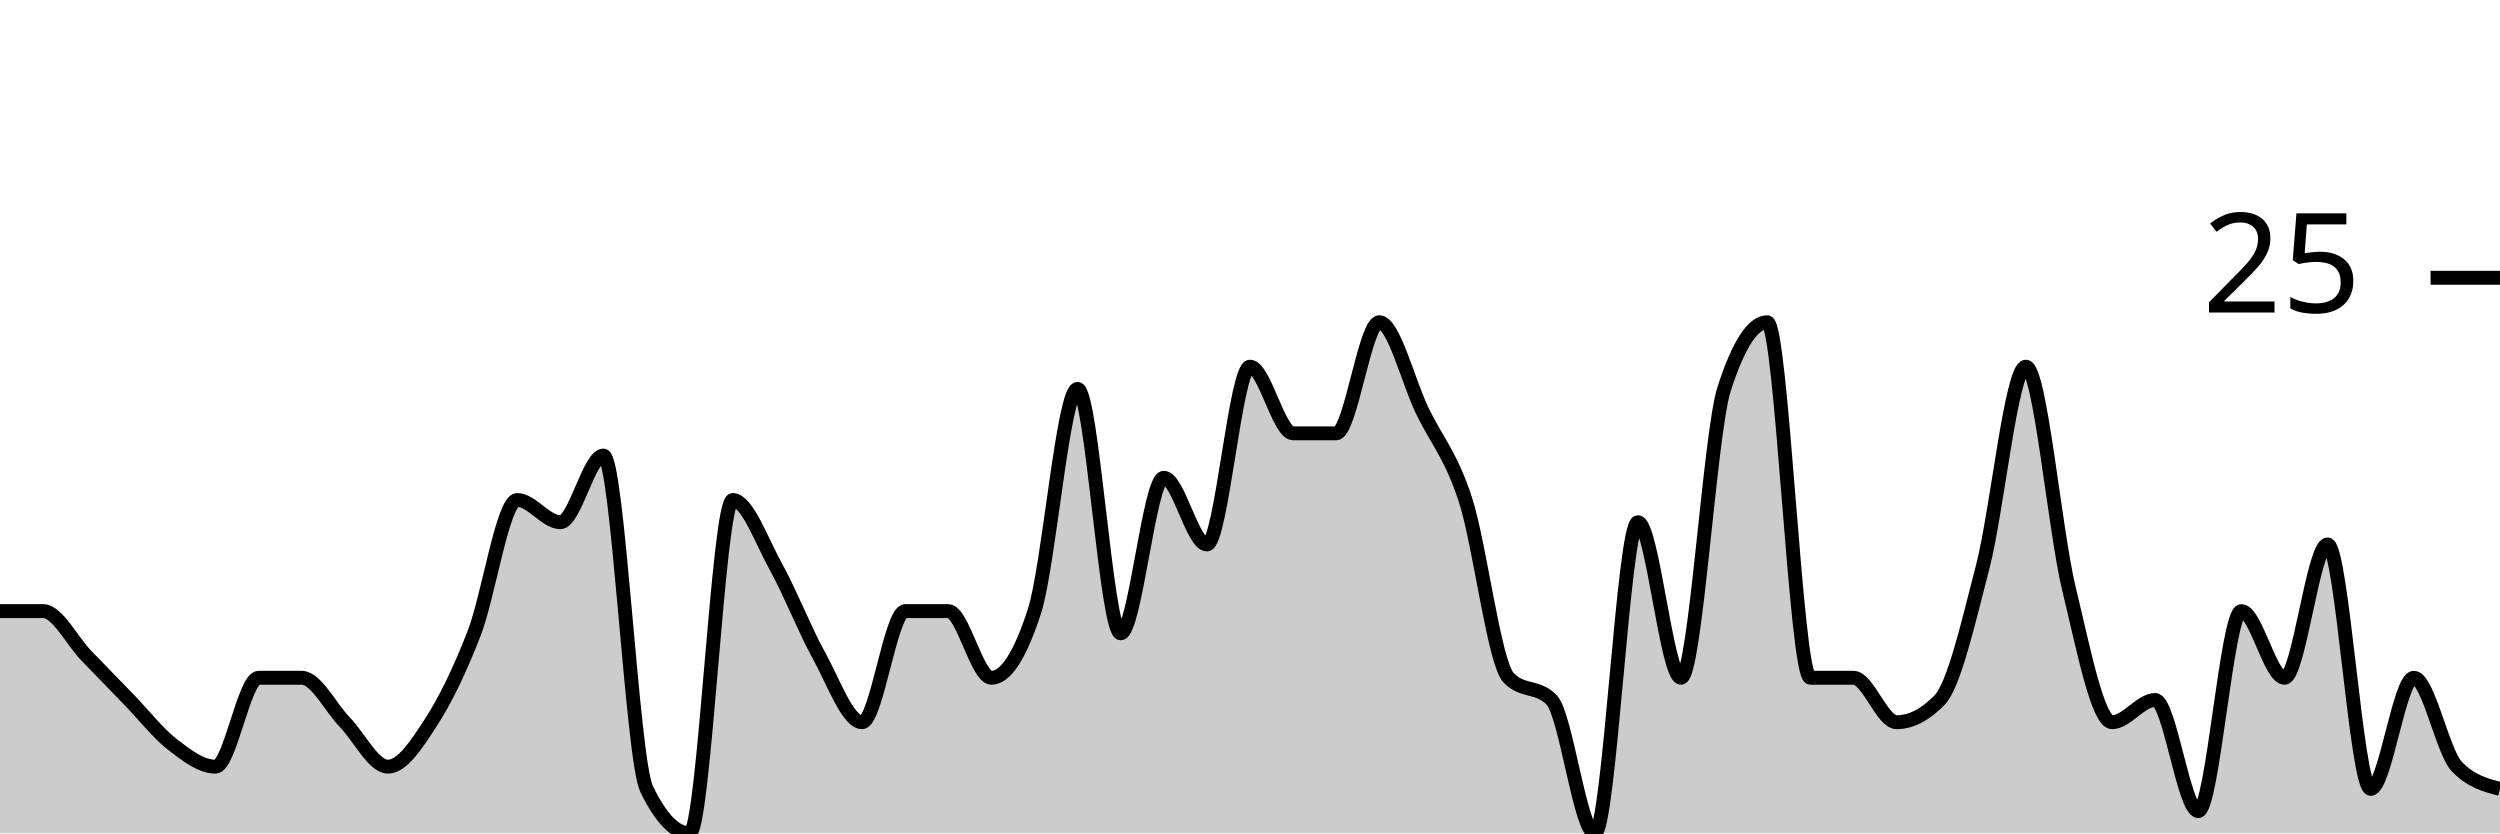
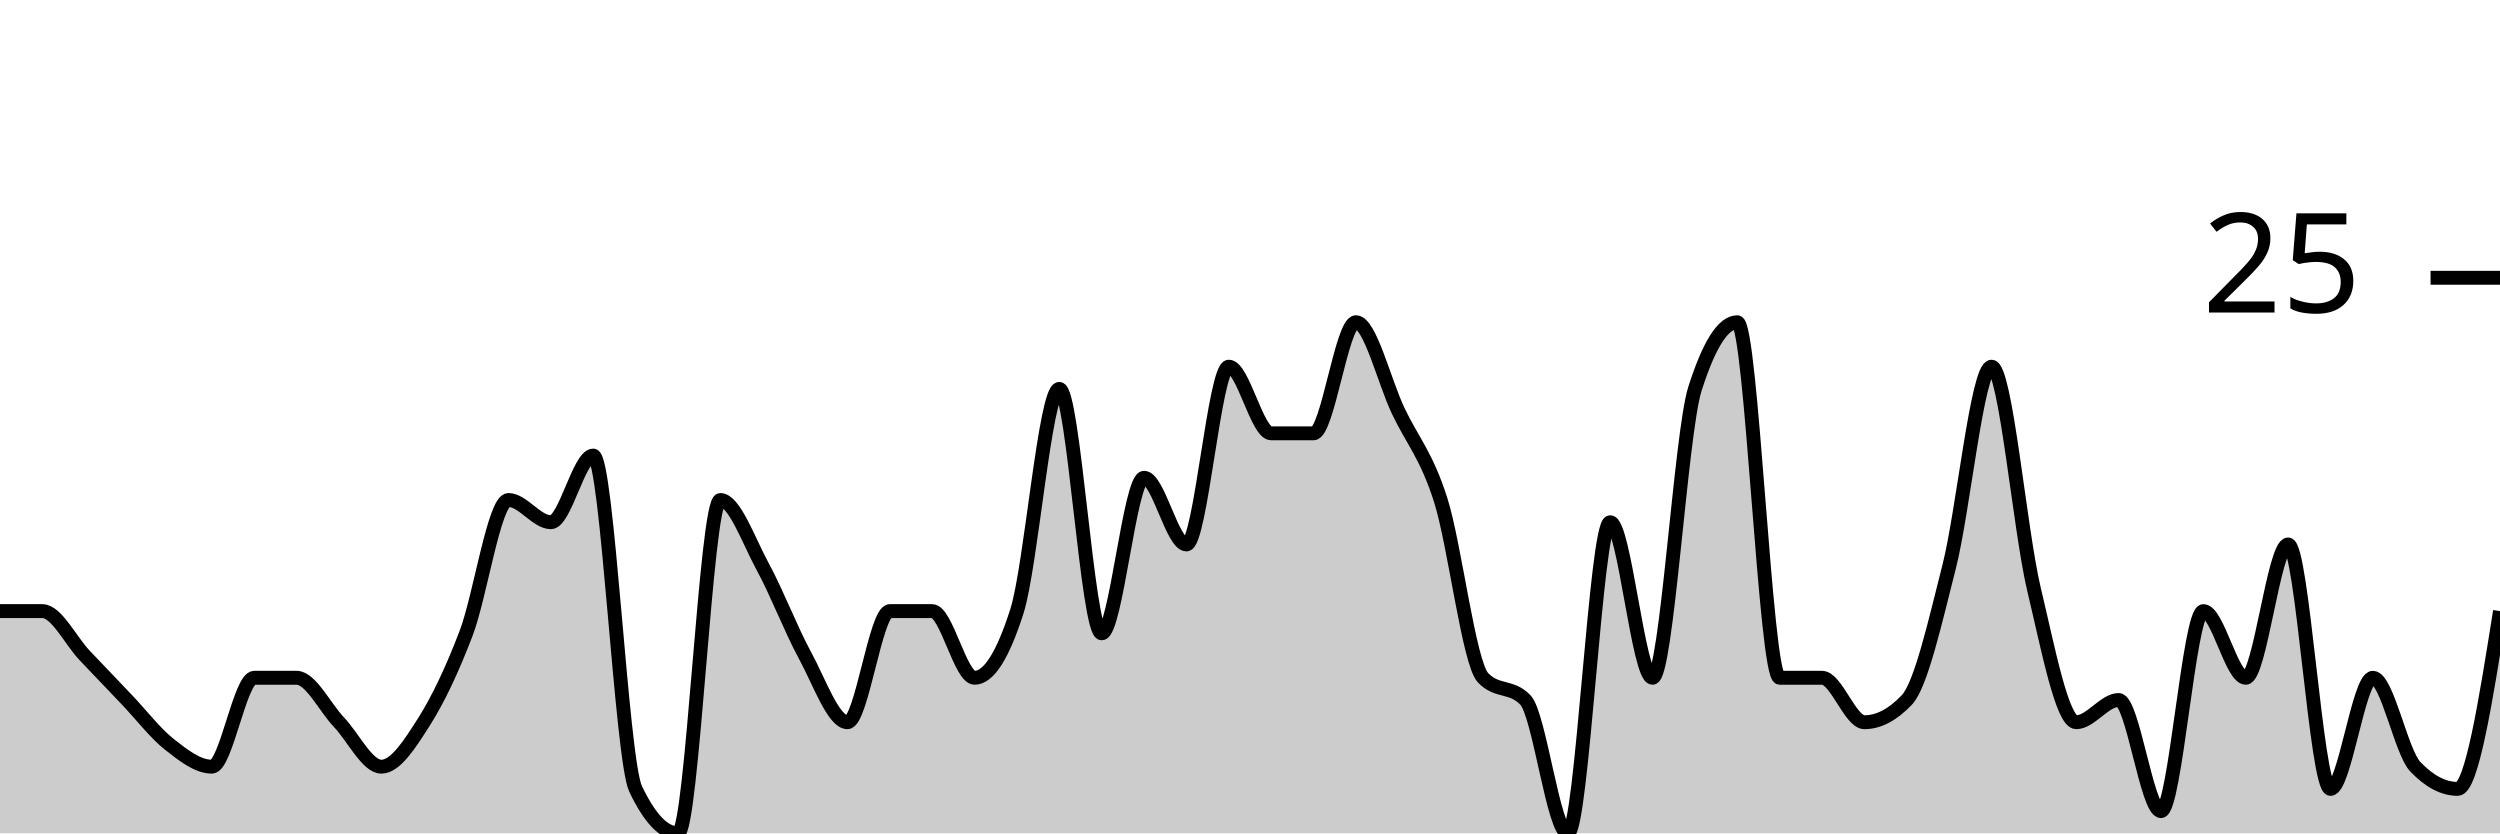
<svg xmlns="http://www.w3.org/2000/svg" viewBox="0 0 180 60">
  <g transform="translate(0,20)">
-     <path class="area" fill="rgba(0, 0, 0, 0.2)" d="M0,24C1.034,24,2.069,24,3.103,24C4.138,24,5.172,26.133,6.207,27.2C7.241,28.267,8.276,29.333,9.31,30.4C10.345,31.467,11.379,32.8,12.414,33.6C13.448,34.4,14.483,35.2,15.517,35.2C16.552,35.2,17.586,28.8,18.621,28.8C19.655,28.8,20.69,28.8,21.724,28.8C22.759,28.8,23.793,30.933,24.828,32C25.862,33.067,26.897,35.2,27.931,35.2C28.966,35.2,30,33.6,31.034,32C32.069,30.4,33.103,28.267,34.138,25.6C35.172,22.933,36.207,16,37.241,16C38.276,16,39.31,17.6,40.345,17.6C41.379,17.6,42.414,12.8,43.448,12.8C44.483,12.8,45.517,34.667,46.552,36.8C47.586,38.933,48.621,40,49.655,40C50.69,40,51.724,16,52.759,16C53.793,16,54.828,18.933,55.862,20.8C56.897,22.667,57.931,25.333,58.966,27.2C60,29.067,61.034,32,62.069,32C63.103,32,64.138,24,65.172,24C66.207,24,67.241,24,68.276,24C69.31,24,70.345,28.8,71.379,28.8C72.414,28.8,73.448,27.2,74.483,24C75.517,20.8,76.552,8,77.586,8C78.621,8,79.655,25.6,80.69,25.6C81.724,25.6,82.759,14.4,83.793,14.4C84.828,14.4,85.862,19.2,86.897,19.2C87.931,19.2,88.966,6.4,90,6.4C91.034,6.4,92.069,11.2,93.103,11.2C94.138,11.2,95.172,11.2,96.207,11.2C97.241,11.2,98.276,3.2,99.31,3.2C100.345,3.2,101.379,7.467,102.414,9.6C103.448,11.733,104.483,12.8,105.517,16C106.552,19.2,107.586,27.733,108.621,28.8C109.655,29.867,110.69,29.333,111.724,30.4C112.759,31.467,113.793,40,114.828,40C115.862,40,116.897,17.6,117.931,17.6C118.966,17.6,120,28.8,121.034,28.8C122.069,28.8,123.103,11.2,124.138,8C125.172,4.8,126.207,3.2,127.241,3.2C128.276,3.2,129.31,28.8,130.345,28.8C131.379,28.8,132.414,28.8,133.448,28.8C134.483,28.8,135.517,32,136.552,32C137.586,32,138.621,31.467,139.655,30.4C140.69,29.333,141.724,24.8,142.759,20.8C143.793,16.8,144.828,6.4,145.862,6.4C146.897,6.4,147.931,18.133,148.966,22.4C150,26.667,151.034,32,152.069,32C153.103,32,154.138,30.4,155.172,30.4C156.207,30.4,157.241,38.4,158.276,38.4C159.31,38.4,160.345,24,161.379,24C162.414,24,163.448,28.8,164.483,28.8C165.517,28.8,166.552,19.2,167.586,19.2C168.621,19.2,169.655,36.8,170.69,36.8C171.724,36.8,172.759,28.8,173.793,28.8C174.828,28.8,175.862,34.133,176.897,35.2C177.931,36.267,178.966,36.533,180,36.8L180,40C178.966,40,177.931,40,176.897,40C175.862,40,174.828,40,173.793,40C172.759,40,171.724,40,170.69,40C169.655,40,168.621,40,167.586,40C166.552,40,165.517,40,164.483,40C163.448,40,162.414,40,161.379,40C160.345,40,159.31,40,158.276,40C157.241,40,156.207,40,155.172,40C154.138,40,153.103,40,152.069,40C151.034,40,150,40,148.966,40C147.931,40,146.897,40,145.862,40C144.828,40,143.793,40,142.759,40C141.724,40,140.69,40,139.655,40C138.621,40,137.586,40,136.552,40C135.517,40,134.483,40,133.448,40C132.414,40,131.379,40,130.345,40C129.31,40,128.276,40,127.241,40C126.207,40,125.172,40,124.138,40C123.103,40,122.069,40,121.034,40C120,40,118.966,40,117.931,40C116.897,40,115.862,40,114.828,40C113.793,40,112.759,40,111.724,40C110.69,40,109.655,40,108.621,40C107.586,40,106.552,40,105.517,40C104.483,40,103.448,40,102.414,40C101.379,40,100.345,40,99.31,40C98.276,40,97.241,40,96.207,40C95.172,40,94.138,40,93.103,40C92.069,40,91.034,40,90,40C88.966,40,87.931,40,86.897,40C85.862,40,84.828,40,83.793,40C82.759,40,81.724,40,80.69,40C79.655,40,78.621,40,77.586,40C76.552,40,75.517,40,74.483,40C73.448,40,72.414,40,71.379,40C70.345,40,69.31,40,68.276,40C67.241,40,66.207,40,65.172,40C64.138,40,63.103,40,62.069,40C61.034,40,60,40,58.966,40C57.931,40,56.897,40,55.862,40C54.828,40,53.793,40,52.759,40C51.724,40,50.69,40,49.655,40C48.621,40,47.586,40,46.552,40C45.517,40,44.483,40,43.448,40C42.414,40,41.379,40,40.345,40C39.31,40,38.276,40,37.241,40C36.207,40,35.172,40,34.138,40C33.103,40,32.069,40,31.034,40C30,40,28.966,40,27.931,40C26.897,40,25.862,40,24.828,40C23.793,40,22.759,40,21.724,40C20.69,40,19.655,40,18.621,40C17.586,40,16.552,40,15.517,40C14.483,40,13.448,40,12.414,40C11.379,40,10.345,40,9.31,40C8.276,40,7.241,40,6.207,40C5.172,40,4.138,40,3.103,40C2.069,40,1.034,40,0,40Z" />
-     <path class="line" stroke="black" fill="none" d="M0,24C1.034,24,2.069,24,3.103,24C4.138,24,5.172,26.133,6.207,27.2C7.241,28.267,8.276,29.333,9.31,30.4C10.345,31.467,11.379,32.8,12.414,33.6C13.448,34.4,14.483,35.2,15.517,35.2C16.552,35.2,17.586,28.8,18.621,28.8C19.655,28.8,20.69,28.8,21.724,28.8C22.759,28.8,23.793,30.933,24.828,32C25.862,33.067,26.897,35.2,27.931,35.2C28.966,35.2,30,33.6,31.034,32C32.069,30.4,33.103,28.267,34.138,25.6C35.172,22.933,36.207,16,37.241,16C38.276,16,39.31,17.6,40.345,17.6C41.379,17.6,42.414,12.8,43.448,12.8C44.483,12.8,45.517,34.667,46.552,36.8C47.586,38.933,48.621,40,49.655,40C50.69,40,51.724,16,52.759,16C53.793,16,54.828,18.933,55.862,20.8C56.897,22.667,57.931,25.333,58.966,27.2C60,29.067,61.034,32,62.069,32C63.103,32,64.138,24,65.172,24C66.207,24,67.241,24,68.276,24C69.31,24,70.345,28.8,71.379,28.8C72.414,28.8,73.448,27.2,74.483,24C75.517,20.8,76.552,8,77.586,8C78.621,8,79.655,25.6,80.69,25.6C81.724,25.6,82.759,14.4,83.793,14.4C84.828,14.4,85.862,19.2,86.897,19.2C87.931,19.2,88.966,6.4,90,6.4C91.034,6.4,92.069,11.2,93.103,11.2C94.138,11.2,95.172,11.2,96.207,11.2C97.241,11.2,98.276,3.2,99.31,3.2C100.345,3.2,101.379,7.467,102.414,9.6C103.448,11.733,104.483,12.8,105.517,16C106.552,19.2,107.586,27.733,108.621,28.8C109.655,29.867,110.69,29.333,111.724,30.4C112.759,31.467,113.793,40,114.828,40C115.862,40,116.897,17.6,117.931,17.6C118.966,17.6,120,28.8,121.034,28.8C122.069,28.8,123.103,11.2,124.138,8C125.172,4.8,126.207,3.2,127.241,3.2C128.276,3.2,129.31,28.8,130.345,28.8C131.379,28.8,132.414,28.8,133.448,28.8C134.483,28.8,135.517,32,136.552,32C137.586,32,138.621,31.467,139.655,30.4C140.69,29.333,141.724,24.8,142.759,20.8C143.793,16.8,144.828,6.4,145.862,6.4C146.897,6.4,147.931,18.133,148.966,22.4C150,26.667,151.034,32,152.069,32C153.103,32,154.138,30.4,155.172,30.4C156.207,30.4,157.241,38.4,158.276,38.4C159.31,38.4,160.345,24,161.379,24C162.414,24,163.448,28.8,164.483,28.8C165.517,28.8,166.552,19.2,167.586,19.2C168.621,19.2,169.655,36.8,170.69,36.8C171.724,36.8,172.759,28.8,173.793,28.8C174.828,28.8,175.862,34.133,176.897,35.2C177.931,36.267,178.966,36.533,180,36.8" />
+     <path class="area" fill="rgba(0, 0, 0, 0.2)" d="M0,24C1.017,24,2.034,24,3.051,24C4.068,24,5.085,26.133,6.102,27.2C7.119,28.267,8.136,29.333,9.153,30.4C10.169,31.467,11.186,32.8,12.203,33.6C13.22,34.4,14.237,35.2,15.254,35.2C16.271,35.2,17.288,28.8,18.305,28.8C19.322,28.8,20.339,28.8,21.356,28.8C22.373,28.8,23.39,30.933,24.407,32C25.424,33.067,26.441,35.2,27.458,35.2C28.475,35.2,29.492,33.6,30.508,32C31.525,30.4,32.542,28.267,33.559,25.6C34.576,22.933,35.593,16,36.61,16C37.627,16,38.644,17.6,39.661,17.6C40.678,17.6,41.695,12.8,42.712,12.8C43.729,12.8,44.746,34.667,45.763,36.8C46.78,38.933,47.797,40,48.814,40C49.831,40,50.847,16,51.864,16C52.881,16,53.898,18.933,54.915,20.8C55.932,22.667,56.949,25.333,57.966,27.2C58.983,29.067,60,32,61.017,32C62.034,32,63.051,24,64.068,24C65.085,24,66.102,24,67.119,24C68.136,24,69.153,28.8,70.169,28.8C71.186,28.8,72.203,27.2,73.22,24C74.237,20.8,75.254,8,76.271,8C77.288,8,78.305,25.6,79.322,25.6C80.339,25.6,81.356,14.4,82.373,14.4C83.39,14.4,84.407,19.2,85.424,19.2C86.441,19.2,87.458,6.4,88.475,6.4C89.492,6.4,90.508,11.2,91.525,11.2C92.542,11.2,93.559,11.2,94.576,11.2C95.593,11.2,96.61,3.2,97.627,3.2C98.644,3.2,99.661,7.467,100.678,9.6C101.695,11.733,102.712,12.8,103.729,16C104.746,19.2,105.763,27.733,106.78,28.8C107.797,29.867,108.814,29.333,109.831,30.4C110.847,31.467,111.864,40,112.881,40C113.898,40,114.915,17.6,115.932,17.6C116.949,17.6,117.966,28.8,118.983,28.8C120,28.8,121.017,11.2,122.034,8C123.051,4.8,124.068,3.2,125.085,3.2C126.102,3.2,127.119,28.8,128.136,28.8C129.153,28.8,130.169,28.8,131.186,28.8C132.203,28.8,133.22,32,134.237,32C135.254,32,136.271,31.467,137.288,30.4C138.305,29.333,139.322,24.8,140.339,20.8C141.356,16.8,142.373,6.4,143.39,6.4C144.407,6.4,145.424,18.133,146.441,22.4C147.458,26.667,148.475,32,149.492,32C150.508,32,151.525,30.4,152.542,30.4C153.559,30.4,154.576,38.4,155.593,38.4C156.61,38.4,157.627,24,158.644,24C159.661,24,160.678,28.8,161.695,28.8C162.712,28.8,163.729,19.2,164.746,19.2C165.763,19.2,166.78,36.8,167.797,36.8C168.814,36.8,169.831,28.8,170.847,28.8C171.864,28.8,172.881,34.133,173.898,35.2C174.915,36.267,175.932,36.8,176.949,36.8C177.966,36.8,178.983,30.4,180,24L180,40C178.983,40,177.966,40,176.949,40C175.932,40,174.915,40,173.898,40C172.881,40,171.864,40,170.847,40C169.831,40,168.814,40,167.797,40C166.78,40,165.763,40,164.746,40C163.729,40,162.712,40,161.695,40C160.678,40,159.661,40,158.644,40C157.627,40,156.61,40,155.593,40C154.576,40,153.559,40,152.542,40C151.525,40,150.508,40,149.492,40C148.475,40,147.458,40,146.441,40C145.424,40,144.407,40,143.39,40C142.373,40,141.356,40,140.339,40C139.322,40,138.305,40,137.288,40C136.271,40,135.254,40,134.237,40C133.22,40,132.203,40,131.186,40C130.169,40,129.153,40,128.136,40C127.119,40,126.102,40,125.085,40C124.068,40,123.051,40,122.034,40C121.017,40,120,40,118.983,40C117.966,40,116.949,40,115.932,40C114.915,40,113.898,40,112.881,40C111.864,40,110.847,40,109.831,40C108.814,40,107.797,40,106.78,40C105.763,40,104.746,40,103.729,40C102.712,40,101.695,40,100.678,40C99.661,40,98.644,40,97.627,40C96.61,40,95.593,40,94.576,40C93.559,40,92.542,40,91.525,40C90.508,40,89.492,40,88.475,40C87.458,40,86.441,40,85.424,40C84.407,40,83.39,40,82.373,40C81.356,40,80.339,40,79.322,40C78.305,40,77.288,40,76.271,40C75.254,40,74.237,40,73.22,40C72.203,40,71.186,40,70.169,40C69.153,40,68.136,40,67.119,40C66.102,40,65.085,40,64.068,40C63.051,40,62.034,40,61.017,40C60,40,58.983,40,57.966,40C56.949,40,55.932,40,54.915,40C53.898,40,52.881,40,51.864,40C50.847,40,49.831,40,48.814,40C47.797,40,46.78,40,45.763,40C44.746,40,43.729,40,42.712,40C41.695,40,40.678,40,39.661,40C38.644,40,37.627,40,36.61,40C35.593,40,34.576,40,33.559,40C32.542,40,31.525,40,30.508,40C29.492,40,28.475,40,27.458,40C26.441,40,25.424,40,24.407,40C23.39,40,22.373,40,21.356,40C20.339,40,19.322,40,18.305,40C17.288,40,16.271,40,15.254,40C14.237,40,13.22,40,12.203,40C11.186,40,10.169,40,9.153,40C8.136,40,7.119,40,6.102,40C5.085,40,4.068,40,3.051,40C2.034,40,1.017,40,0,40Z" />
+     <path class="line" stroke="black" fill="none" d="M0,24C1.017,24,2.034,24,3.051,24C4.068,24,5.085,26.133,6.102,27.2C7.119,28.267,8.136,29.333,9.153,30.4C10.169,31.467,11.186,32.8,12.203,33.6C13.22,34.4,14.237,35.2,15.254,35.2C16.271,35.2,17.288,28.8,18.305,28.8C19.322,28.8,20.339,28.8,21.356,28.8C22.373,28.8,23.39,30.933,24.407,32C25.424,33.067,26.441,35.2,27.458,35.2C28.475,35.2,29.492,33.6,30.508,32C31.525,30.4,32.542,28.267,33.559,25.6C34.576,22.933,35.593,16,36.61,16C37.627,16,38.644,17.6,39.661,17.6C40.678,17.6,41.695,12.8,42.712,12.8C43.729,12.8,44.746,34.667,45.763,36.8C46.78,38.933,47.797,40,48.814,40C49.831,40,50.847,16,51.864,16C52.881,16,53.898,18.933,54.915,20.8C55.932,22.667,56.949,25.333,57.966,27.2C58.983,29.067,60,32,61.017,32C62.034,32,63.051,24,64.068,24C65.085,24,66.102,24,67.119,24C68.136,24,69.153,28.8,70.169,28.8C71.186,28.8,72.203,27.2,73.22,24C74.237,20.8,75.254,8,76.271,8C77.288,8,78.305,25.6,79.322,25.6C80.339,25.6,81.356,14.4,82.373,14.4C83.39,14.4,84.407,19.2,85.424,19.2C86.441,19.2,87.458,6.4,88.475,6.4C89.492,6.4,90.508,11.2,91.525,11.2C92.542,11.2,93.559,11.2,94.576,11.2C95.593,11.2,96.61,3.2,97.627,3.2C98.644,3.2,99.661,7.467,100.678,9.6C101.695,11.733,102.712,12.8,103.729,16C104.746,19.2,105.763,27.733,106.78,28.8C107.797,29.867,108.814,29.333,109.831,30.4C110.847,31.467,111.864,40,112.881,40C113.898,40,114.915,17.6,115.932,17.6C116.949,17.6,117.966,28.8,118.983,28.8C120,28.8,121.017,11.2,122.034,8C123.051,4.8,124.068,3.2,125.085,3.2C126.102,3.2,127.119,28.8,128.136,28.8C129.153,28.8,130.169,28.8,131.186,28.8C132.203,28.8,133.22,32,134.237,32C135.254,32,136.271,31.467,137.288,30.4C138.305,29.333,139.322,24.8,140.339,20.8C141.356,16.8,142.373,6.4,143.39,6.4C144.407,6.4,145.424,18.133,146.441,22.4C147.458,26.667,148.475,32,149.492,32C150.508,32,151.525,30.4,152.542,30.4C153.559,30.4,154.576,38.4,155.593,38.4C156.61,38.4,157.627,24,158.644,24C159.661,24,160.678,28.8,161.695,28.8C162.712,28.8,163.729,19.2,164.746,19.2C165.763,19.2,166.78,36.8,167.797,36.8C168.814,36.8,169.831,28.8,170.847,28.8C171.864,28.8,172.881,34.133,173.898,35.2C174.915,36.267,175.932,36.8,176.949,36.8C177.966,36.8,178.983,30.4,180,24" />
    <path class="axis-ceiling" stroke-width="1" stroke="black" fill="none" d="M175,0L180,0" />
    <text class="axis-ceiling-label" font-family="sans-serif" text-anchor="end" font-size="10px" x="170" y="2.5">25</text>
  </g>
</svg>
